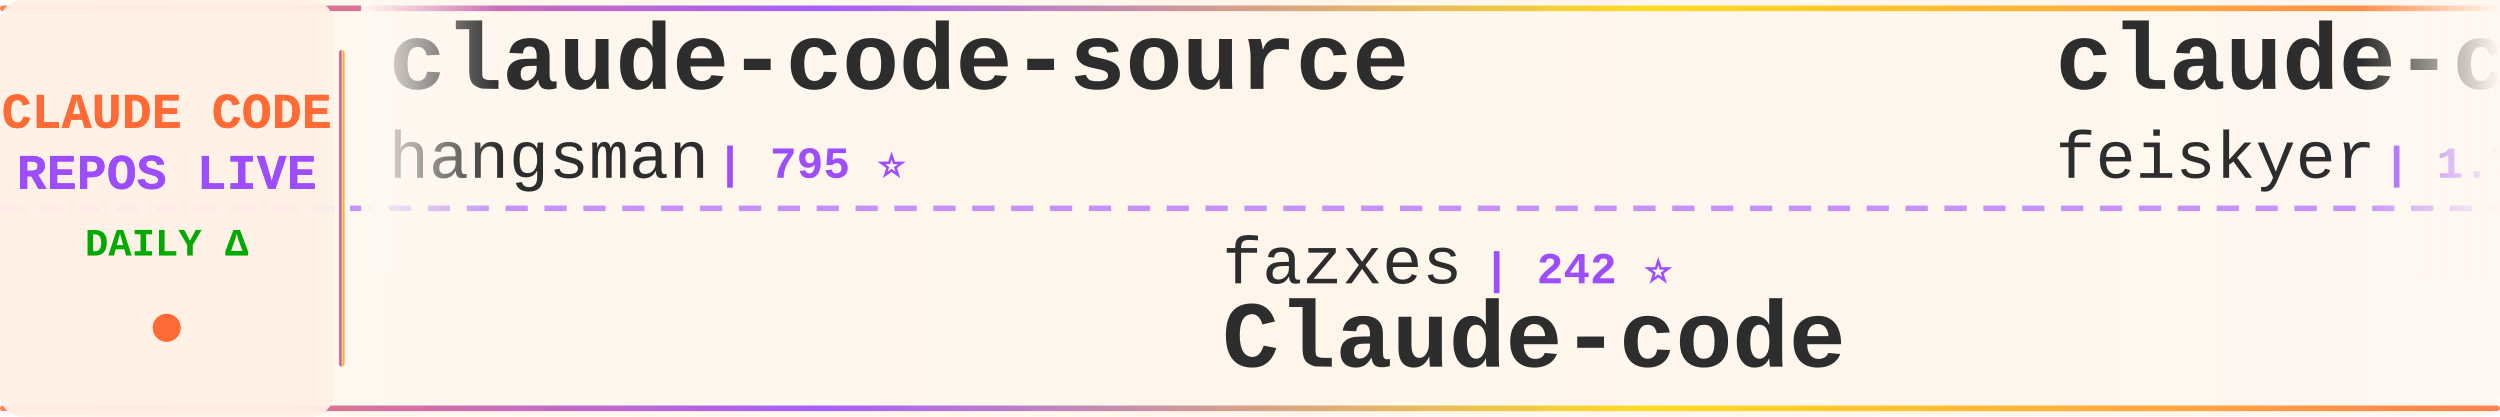
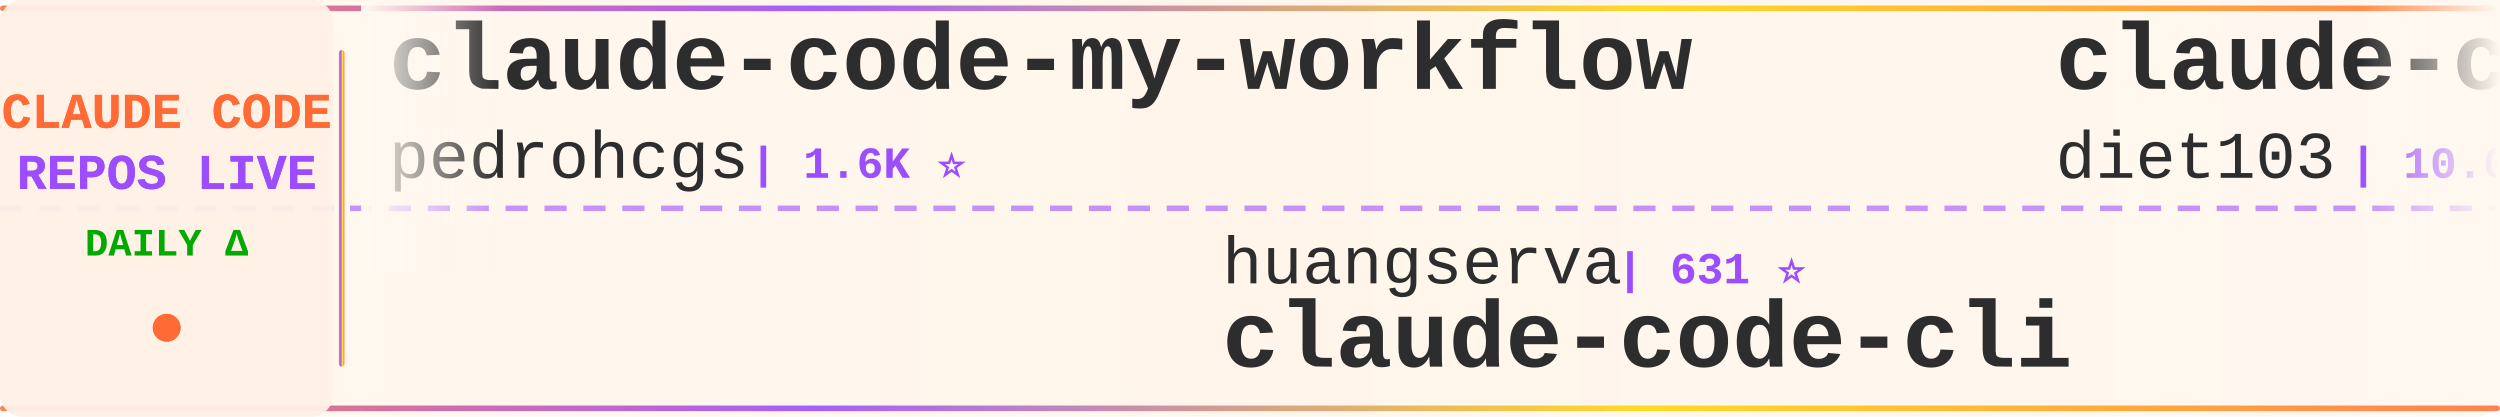
<svg xmlns="http://www.w3.org/2000/svg" width="900" height="150">
  <defs>
    <linearGradient id="tickerBg" x1="0%" y1="0%" x2="100%" y2="0%">
      <stop offset="0%" style="stop-color:#fff8f0;stop-opacity:0.98" />
      <stop offset="50%" style="stop-color:#fff5eb;stop-opacity:1" />
      <stop offset="100%" style="stop-color:#fff8f0;stop-opacity:0.98" />
    </linearGradient>
    <linearGradient id="borderGrad" x1="0%" y1="0%" x2="100%" y2="0%">
      <stop offset="0%" style="stop-color:#FF6B35;stop-opacity:0.85">
        <animate attributeName="stop-opacity" values="0.85;1;0.85" dur="2s" repeatCount="indefinite" />
      </stop>
      <stop offset="33%" style="stop-color:#9C4EFF;stop-opacity:0.9">
        <animate attributeName="stop-opacity" values="0.9;1;0.9" dur="2.2s" repeatCount="indefinite" />
      </stop>
      <stop offset="66%" style="stop-color:#FFD700;stop-opacity:0.85">
        <animate attributeName="stop-opacity" values="0.85;1;0.85" dur="1.8s" repeatCount="indefinite" />
      </stop>
      <stop offset="100%" style="stop-color:#FF6B35;stop-opacity:0.85">
        <animate attributeName="stop-opacity" values="0.85;1;0.85" dur="2s" repeatCount="indefinite" />
      </stop>
    </linearGradient>
    <filter id="textGlow">
      <feGaussianBlur stdDeviation="0.15" result="coloredBlur" />
      <feMerge>
        <feMergeNode in="coloredBlur" />
        <feMergeNode in="SourceGraphic" />
      </feMerge>
    </filter>
    <filter id="metricGlow">
      <feGaussianBlur stdDeviation="0.2" result="coloredBlur" />
      <feMerge>
        <feMergeNode in="coloredBlur" />
        <feMergeNode in="SourceGraphic" />
      </feMerge>
    </filter>
    <linearGradient id="leftFade" x1="0%" y1="0%" x2="100%" y2="0%">
      <stop offset="0%" style="stop-color:#fff8f0;stop-opacity:1" />
      <stop offset="100%" style="stop-color:#fff8f0;stop-opacity:0" />
    </linearGradient>
    <linearGradient id="rightFade" x1="0%" y1="0%" x2="100%" y2="0%">
      <stop offset="0%" style="stop-color:#fff8f0;stop-opacity:0" />
      <stop offset="100%" style="stop-color:#fff8f0;stop-opacity:1" />
    </linearGradient>
  </defs>
  <rect width="900" height="150" fill="url(#tickerBg)" rx="8" />
  <rect x="0" y="2" width="900" height="2" fill="url(#borderGrad)" rx="1" />
  <rect x="0" y="146" width="900" height="2" fill="url(#borderGrad)" rx="1" />
  <line x1="0" y1="75" x2="900" y2="75" stroke="#9C4EFF" stroke-width="2" stroke-dasharray="8 6" opacity="0.6" />
  <rect x="0" y="0" width="120" height="150" fill="#fff0e6" opacity="0.95" rx="8" />
  <text x="60" y="46" font-family="'Courier New', monospace" font-size="18" font-weight="bold" fill="#FF6B35" text-anchor="middle" filter="url(#textGlow)">
    CLAUDE CODE
  </text>
  <text x="60" y="68" font-family="'Courier New', monospace" font-size="18" font-weight="bold" fill="#9C4EFF" text-anchor="middle" filter="url(#textGlow)">
    REPOS LIVE
  </text>
  <text x="60" y="92" font-family="'Courier New', monospace" font-size="14" font-weight="bold" fill="#00aa00" text-anchor="middle">
    DAILY Δ
  </text>
  <circle cx="60" cy="118" r="5" fill="#FF6B35" filter="url(#metricGlow)">
    <animate attributeName="r" values="4;6;4" dur="1.5s" repeatCount="indefinite" />
    <animate attributeName="opacity" values="0.6;1;0.6" dur="1.5s" repeatCount="indefinite" />
  </circle>
  <rect x="122" y="18" width="2" height="114" fill="url(#borderGrad)" rx="1" />
  <clipPath id="tickerClip">
    <rect x="130" y="0" width="770" height="150" />
  </clipPath>
  <g clip-path="url(#tickerClip)">
    <g id="tickerItems">
      <animateTransform attributeName="transform" attributeType="XML" type="translate" from="0 0" to="-3000 0" dur="54s" repeatCount="indefinite" />
      <g transform="translate(0, 0)">
-         <text x="140" y="32" font-family="'Courier New', monospace" font-size="34" font-weight="bold" fill="#2d2d2d">claude-code-source</text>
-         <text x="140" y="64" font-family="'Courier New', monospace" font-size="24" font-weight="normal" fill="#2d2d2d" opacity="1.0">hangsman</text>
-         <text x="258" y="64" font-family="'Courier New', monospace" font-size="16" font-weight="bold" fill="#9C4EFF"> | 795 ⭐</text>
+         <text x="140" y="32" font-family="'Courier New', monospace" font-size="34" font-weight="bold" fill="#2d2d2d">claude-code-my-workflow</text>
+         <text x="140" y="64" font-family="'Courier New', monospace" font-size="24" font-weight="normal" fill="#2d2d2d" opacity="1.0">pedrohcgs</text>
+         <text x="270" y="64" font-family="'Courier New', monospace" font-size="16" font-weight="bold" fill="#9C4EFF"> | 1.6K ⭐</text>
      </g>
      <g transform="translate(300, 0)">
-         <text x="140" y="102" font-family="'Courier New', monospace" font-size="24" font-weight="normal" fill="#2d2d2d" opacity="1.0">fazxes</text>
-         <text x="234" y="102" font-family="'Courier New', monospace" font-size="16" font-weight="bold" fill="#9C4EFF"> | 242 ⭐</text>
-         <text x="140" y="132" font-family="'Courier New', monospace" font-size="34" font-weight="bold" fill="#2d2d2d">Claude-code</text>
+         <text x="140" y="102" font-family="'Courier New', monospace" font-size="24" font-weight="normal" fill="#2d2d2d" opacity="1.0">huangserva</text>
+         <text x="282" y="102" font-family="'Courier New', monospace" font-size="16" font-weight="bold" fill="#9C4EFF"> | 631 ⭐</text>
+         <text x="140" y="132" font-family="'Courier New', monospace" font-size="34" font-weight="bold" fill="#2d2d2d">claude-code-cli</text>
      </g>
      <g transform="translate(600, 0)">
-         <text x="140" y="32" font-family="'Courier New', monospace" font-size="34" font-weight="bold" fill="#2d2d2d">claude-code-settings</text>
-         <text x="140" y="64" font-family="'Courier New', monospace" font-size="24" font-weight="normal" fill="#2d2d2d" opacity="1.0">feiskyer</text>
-         <text x="258" y="64" font-family="'Courier New', monospace" font-size="16" font-weight="bold" fill="#9C4EFF"> | 1.7K ⭐</text>
+         <text x="140" y="32" font-family="'Courier New', monospace" font-size="34" font-weight="bold" fill="#2d2d2d">claude-code-infrastructu...</text>
+         <text x="140" y="64" font-family="'Courier New', monospace" font-size="24" font-weight="normal" fill="#2d2d2d" opacity="1.0">diet103</text>
+         <text x="246" y="64" font-family="'Courier New', monospace" font-size="16" font-weight="bold" fill="#9C4EFF"> | 10.0K ⭐</text>
      </g>
      <g transform="translate(900, 0)">
-         <text x="140" y="102" font-family="'Courier New', monospace" font-size="24" font-weight="normal" fill="#2d2d2d" opacity="1.0">Maciek-roboblog</text>
-         <text x="342" y="102" font-family="'Courier New', monospace" font-size="16" font-weight="bold" fill="#9C4EFF"> | 8.7K ⭐</text>
-         <text x="140" y="132" font-family="'Courier New', monospace" font-size="34" font-weight="bold" fill="#2d2d2d">Claude-Code-Usage-Monito...</text>
+         <text x="140" y="102" font-family="'Courier New', monospace" font-size="24" font-weight="normal" fill="#2d2d2d" opacity="1.0">luyao618</text>
+         <text x="258" y="102" font-family="'Courier New', monospace" font-size="16" font-weight="bold" fill="#9C4EFF"> | 1.7K ⭐</text>
+         <text x="140" y="132" font-family="'Courier New', monospace" font-size="34" font-weight="bold" fill="#2d2d2d">Claude-Code-Source-Study</text>
      </g>
      <g transform="translate(1200, 0)">
-         <text x="140" y="32" font-family="'Courier New', monospace" font-size="34" font-weight="bold" fill="#2d2d2d">everything-claude-code-z...</text>
-         <text x="140" y="64" font-family="'Courier New', monospace" font-size="24" font-weight="normal" fill="#2d2d2d" opacity="1.0">xu-xiang</text>
-         <text x="258" y="64" font-family="'Courier New', monospace" font-size="16" font-weight="bold" fill="#9C4EFF"> | 2.0K ⭐</text>
+         <text x="140" y="32" font-family="'Courier New', monospace" font-size="34" font-weight="bold" fill="#2d2d2d">Dive-into-Claude-Code</text>
+         <text x="140" y="64" font-family="'Courier New', monospace" font-size="24" font-weight="normal" fill="#2d2d2d" opacity="1.0">VILA-Lab</text>
+         <text x="258" y="64" font-family="'Courier New', monospace" font-size="16" font-weight="bold" fill="#9C4EFF"> | 2.1K ⭐</text>
      </g>
      <g transform="translate(1500, 0)">
-         <text x="140" y="102" font-family="'Courier New', monospace" font-size="24" font-weight="normal" fill="#2d2d2d" opacity="1.0">ChrisWiles</text>
-         <text x="282" y="102" font-family="'Courier New', monospace" font-size="16" font-weight="bold" fill="#9C4EFF"> | 6.1K ⭐</text>
-         <text x="140" y="132" font-family="'Courier New', monospace" font-size="34" font-weight="bold" fill="#2d2d2d">claude-code-showcase</text>
+         <text x="140" y="102" font-family="'Courier New', monospace" font-size="24" font-weight="normal" fill="#2d2d2d" opacity="1.0">shanraisshan</text>
+         <text x="306" y="102" font-family="'Courier New', monospace" font-size="16" font-weight="bold" fill="#9C4EFF"> | 66.4K ⭐ +1</text>
+         <text x="140" y="132" font-family="'Courier New', monospace" font-size="34" font-weight="bold" fill="#2d2d2d">claude-code-best-practic...</text>
      </g>
      <g transform="translate(1800, 0)">
-         <text x="140" y="32" font-family="'Courier New', monospace" font-size="34" font-weight="bold" fill="#2d2d2d">awesome-claude-code-suba...</text>
-         <text x="140" y="64" font-family="'Courier New', monospace" font-size="24" font-weight="normal" fill="#2d2d2d" opacity="1.0">VoltAgent</text>
-         <text x="270" y="64" font-family="'Courier New', monospace" font-size="16" font-weight="bold" fill="#9C4EFF"> | 25.3K ⭐ +1</text>
+         <text x="140" y="32" font-family="'Courier New', monospace" font-size="34" font-weight="bold" fill="#2d2d2d">learn-claude-code</text>
+         <text x="140" y="64" font-family="'Courier New', monospace" font-size="24" font-weight="normal" fill="#2d2d2d" opacity="1.0">shareAI-lab</text>
+         <text x="294" y="64" font-family="'Courier New', monospace" font-size="16" font-weight="bold" fill="#9C4EFF"> | 77.6K ⭐ +1</text>
      </g>
      <g transform="translate(2100, 0)">
-         <text x="140" y="102" font-family="'Courier New', monospace" font-size="24" font-weight="normal" fill="#2d2d2d" opacity="1.0">alejandrobalderas</text>
-         <text x="366" y="102" font-family="'Courier New', monospace" font-size="16" font-weight="bold" fill="#9C4EFF"> | 2.9K ⭐</text>
-         <text x="140" y="132" font-family="'Courier New', monospace" font-size="34" font-weight="bold" fill="#2d2d2d">claude-code-from-source</text>
+         <text x="140" y="102" font-family="'Courier New', monospace" font-size="24" font-weight="normal" fill="#2d2d2d" opacity="1.0">farion1231</text>
+         <text x="282" y="102" font-family="'Courier New', monospace" font-size="16" font-weight="bold" fill="#9C4EFF"> | 136.8K ⭐ +8</text>
+         <text x="140" y="132" font-family="'Courier New', monospace" font-size="34" font-weight="bold" fill="#2d2d2d">cc-switch</text>
      </g>
      <g transform="translate(2400, 0)">
-         <text x="140" y="32" font-family="'Courier New', monospace" font-size="34" font-weight="bold" fill="#2d2d2d">system_prompts_leaks</text>
-         <text x="140" y="64" font-family="'Courier New', monospace" font-size="24" font-weight="normal" fill="#2d2d2d" opacity="1.0">asgeirtj</text>
-         <text x="258" y="64" font-family="'Courier New', monospace" font-size="16" font-weight="bold" fill="#9C4EFF"> | 68.3K ⭐ +16</text>
+         <text x="140" y="32" font-family="'Courier New', monospace" font-size="34" font-weight="bold" fill="#2d2d2d">Open-ClaudeCode</text>
+         <text x="140" y="64" font-family="'Courier New', monospace" font-size="24" font-weight="normal" fill="#2d2d2d" opacity="1.0">LING71671</text>
+         <text x="270" y="64" font-family="'Courier New', monospace" font-size="16" font-weight="bold" fill="#9C4EFF"> | 958 ⭐</text>
      </g>
      <g transform="translate(2700, 0)">
-         <text x="140" y="102" font-family="'Courier New', monospace" font-size="24" font-weight="normal" fill="#2d2d2d" opacity="1.0">FlorianBruniaux</text>
-         <text x="342" y="102" font-family="'Courier New', monospace" font-size="16" font-weight="bold" fill="#9C4EFF"> | 6.0K ⭐ +1</text>
-         <text x="140" y="132" font-family="'Courier New', monospace" font-size="34" font-weight="bold" fill="#2d2d2d">claude-code-ultimate-gui...</text>
+         <text x="140" y="102" font-family="'Courier New', monospace" font-size="24" font-weight="normal" fill="#2d2d2d" opacity="1.0">anthropics</text>
+         <text x="282" y="102" font-family="'Courier New', monospace" font-size="16" font-weight="bold" fill="#9C4EFF"> | 8.9K ⭐ +3</text>
+         <text x="140" y="132" font-family="'Courier New', monospace" font-size="34" font-weight="bold" fill="#2d2d2d">claude-code-action</text>
      </g>
      <g transform="translate(3000, 0)">
-         <text x="140" y="32" font-family="'Courier New', monospace" font-size="34" font-weight="bold" fill="#2d2d2d">claude-code-source</text>
-         <text x="140" y="64" font-family="'Courier New', monospace" font-size="24" font-weight="normal" fill="#2d2d2d" opacity="1.0">hangsman</text>
-         <text x="258" y="64" font-family="'Courier New', monospace" font-size="16" font-weight="bold" fill="#9C4EFF"> | 795 ⭐</text>
+         <text x="140" y="32" font-family="'Courier New', monospace" font-size="34" font-weight="bold" fill="#2d2d2d">claude-code-my-workflow</text>
+         <text x="140" y="64" font-family="'Courier New', monospace" font-size="24" font-weight="normal" fill="#2d2d2d" opacity="1.0">pedrohcgs</text>
+         <text x="270" y="64" font-family="'Courier New', monospace" font-size="16" font-weight="bold" fill="#9C4EFF"> | 1.6K ⭐</text>
      </g>
      <g transform="translate(3300, 0)">
-         <text x="140" y="102" font-family="'Courier New', monospace" font-size="24" font-weight="normal" fill="#2d2d2d" opacity="1.0">fazxes</text>
-         <text x="234" y="102" font-family="'Courier New', monospace" font-size="16" font-weight="bold" fill="#9C4EFF"> | 242 ⭐</text>
-         <text x="140" y="132" font-family="'Courier New', monospace" font-size="34" font-weight="bold" fill="#2d2d2d">Claude-code</text>
+         <text x="140" y="102" font-family="'Courier New', monospace" font-size="24" font-weight="normal" fill="#2d2d2d" opacity="1.0">huangserva</text>
+         <text x="282" y="102" font-family="'Courier New', monospace" font-size="16" font-weight="bold" fill="#9C4EFF"> | 631 ⭐</text>
+         <text x="140" y="132" font-family="'Courier New', monospace" font-size="34" font-weight="bold" fill="#2d2d2d">claude-code-cli</text>
      </g>
      <g transform="translate(3600, 0)">
-         <text x="140" y="32" font-family="'Courier New', monospace" font-size="34" font-weight="bold" fill="#2d2d2d">claude-code-settings</text>
-         <text x="140" y="64" font-family="'Courier New', monospace" font-size="24" font-weight="normal" fill="#2d2d2d" opacity="1.0">feiskyer</text>
-         <text x="258" y="64" font-family="'Courier New', monospace" font-size="16" font-weight="bold" fill="#9C4EFF"> | 1.7K ⭐</text>
+         <text x="140" y="32" font-family="'Courier New', monospace" font-size="34" font-weight="bold" fill="#2d2d2d">claude-code-infrastructu...</text>
+         <text x="140" y="64" font-family="'Courier New', monospace" font-size="24" font-weight="normal" fill="#2d2d2d" opacity="1.0">diet103</text>
+         <text x="246" y="64" font-family="'Courier New', monospace" font-size="16" font-weight="bold" fill="#9C4EFF"> | 10.0K ⭐</text>
      </g>
      <g transform="translate(3900, 0)">
-         <text x="140" y="102" font-family="'Courier New', monospace" font-size="24" font-weight="normal" fill="#2d2d2d" opacity="1.0">Maciek-roboblog</text>
-         <text x="342" y="102" font-family="'Courier New', monospace" font-size="16" font-weight="bold" fill="#9C4EFF"> | 8.7K ⭐</text>
-         <text x="140" y="132" font-family="'Courier New', monospace" font-size="34" font-weight="bold" fill="#2d2d2d">Claude-Code-Usage-Monito...</text>
+         <text x="140" y="102" font-family="'Courier New', monospace" font-size="24" font-weight="normal" fill="#2d2d2d" opacity="1.0">luyao618</text>
+         <text x="258" y="102" font-family="'Courier New', monospace" font-size="16" font-weight="bold" fill="#9C4EFF"> | 1.7K ⭐</text>
+         <text x="140" y="132" font-family="'Courier New', monospace" font-size="34" font-weight="bold" fill="#2d2d2d">Claude-Code-Source-Study</text>
      </g>
    </g>
  </g>
  <rect x="130" y="0" width="50" height="100" fill="url(#leftFade)" />
  <rect x="850" y="0" width="50" height="100" fill="url(#rightFade)" />
</svg>
